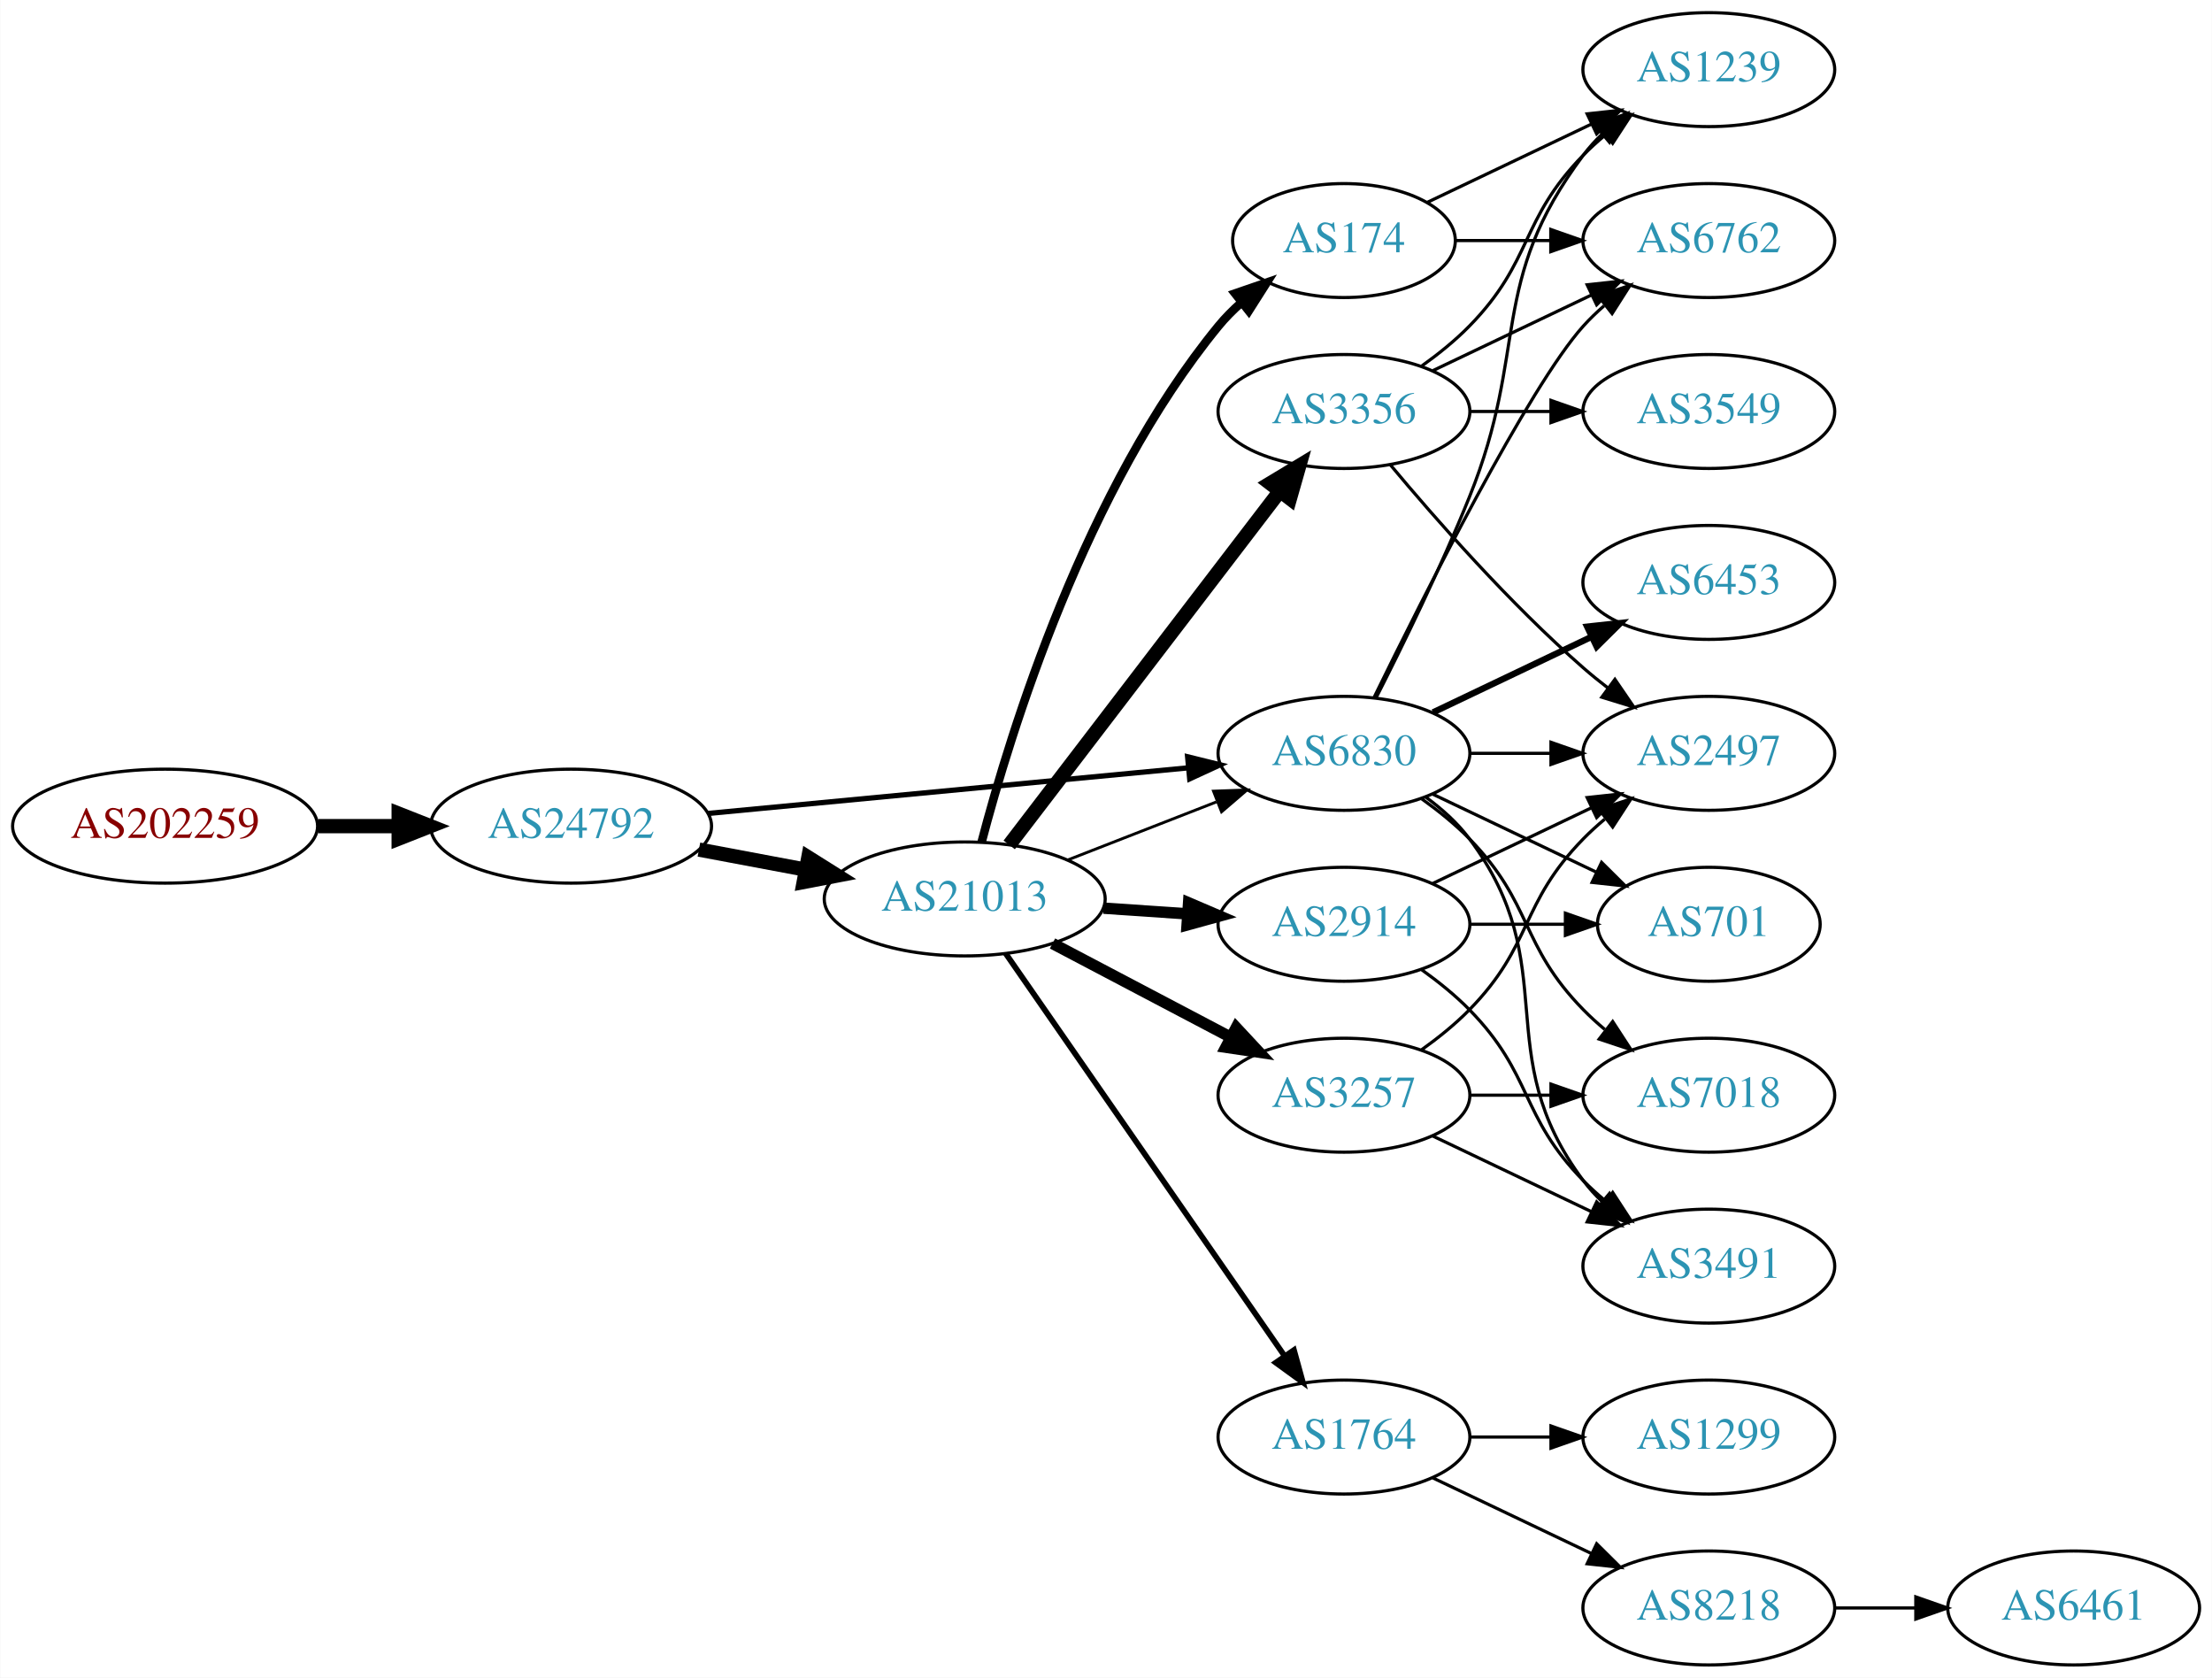
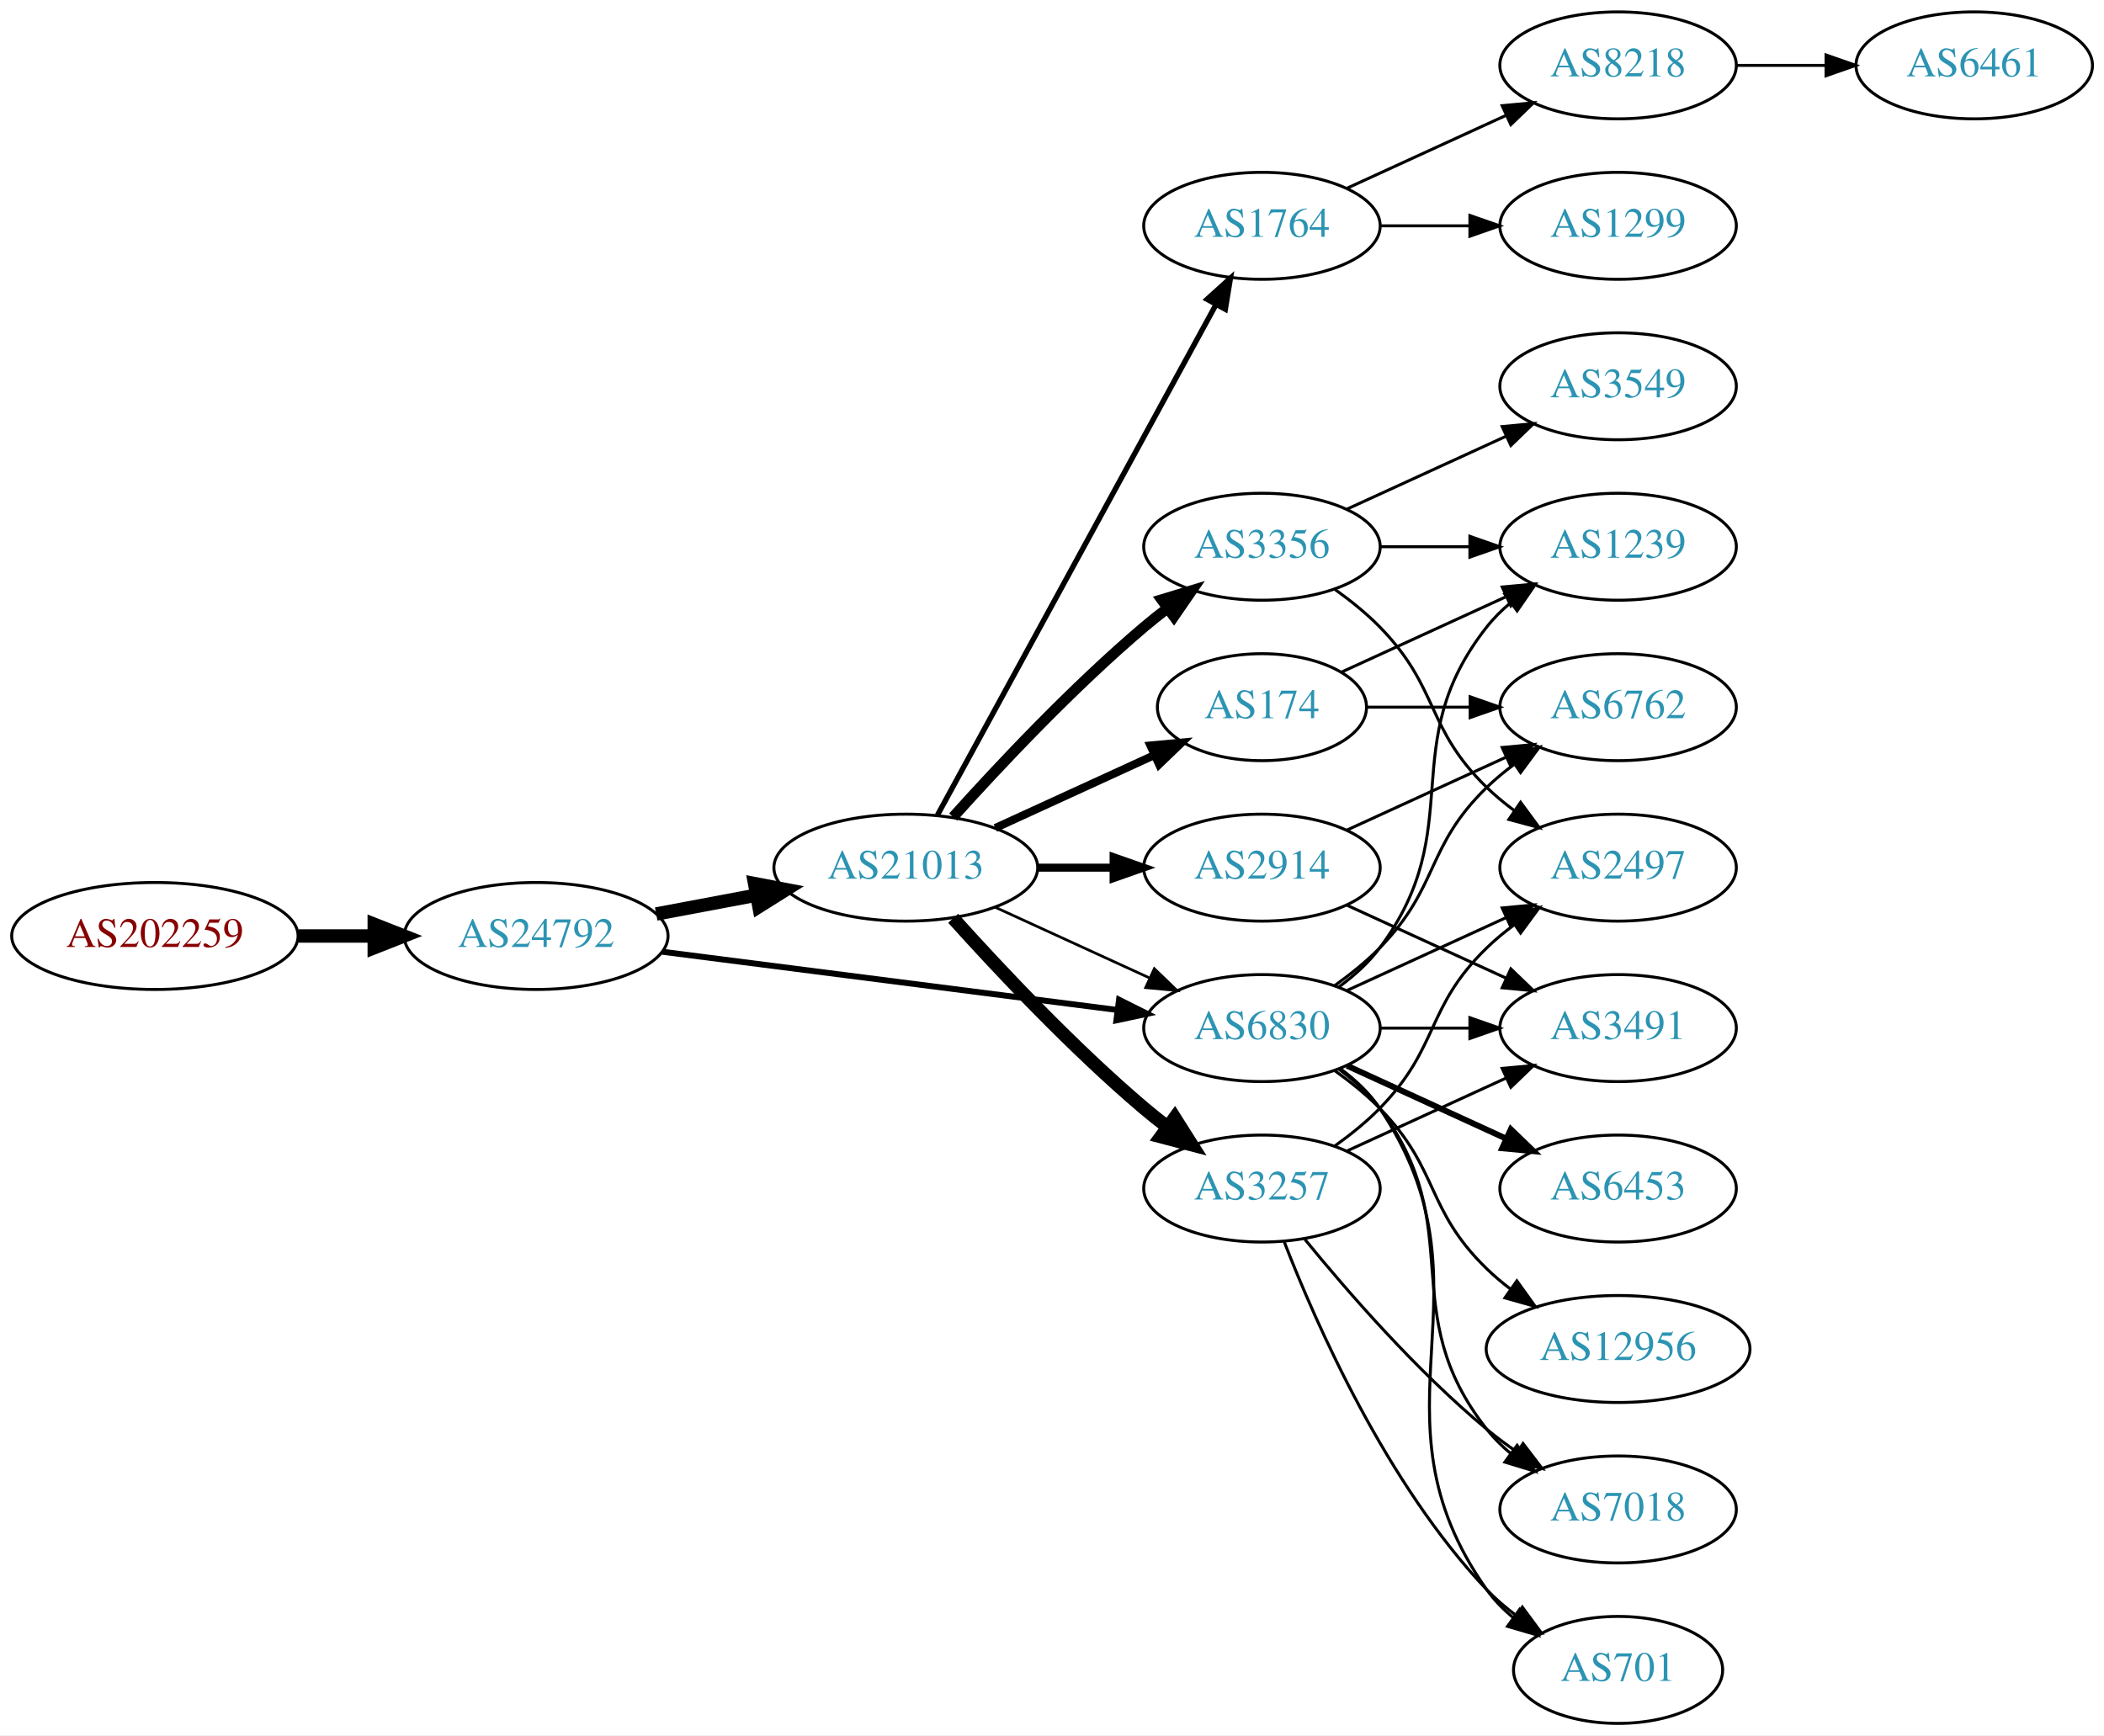
- <svg xmlns="http://www.w3.org/2000/svg" xmlns:xlink="http://www.w3.org/1999/xlink" width="699pt" height="530pt" viewBox="0.00 0.00 698.85 530.00">
-   <g id="graph0" class="graph" transform="scale(1 1) rotate(0) translate(4 526)">
-     <polygon fill="white" stroke="none" points="-4,4 -4,-526 694.855,-526 694.855,4 -4,4" />
+ <svg xmlns="http://www.w3.org/2000/svg" xmlns:xlink="http://www.w3.org/1999/xlink" width="708pt" height="584pt" viewBox="0.00 0.00 707.95 584.00">
+   <g id="graph0" class="graph" transform="scale(1 1) rotate(0) translate(4 580)">
+     <polygon fill="white" stroke="none" points="-4,4 -4,-580 703.954,-580 703.954,4 -4,4" />
    <g id="node1" class="node">
      <g id="a_node1">
        <a xlink:href="/asn/202259" xlink:title="AS202259 ~ ISP4U GmbH [AT]">
          <ellipse fill="#ffffff" stroke="black" cx="48.096" cy="-265" rx="48.192" ry="18" />
          <text text-anchor="middle" x="48.096" y="-261.3" font-family="Times,serif" font-size="14.00" fill="#880000">AS202259</text>
        </a>
      </g>
    </g>
    <g id="node2" class="node">
      <g id="a_node2">
        <a xlink:href="/asn/24792" xlink:title="AS24792 ~ KITZNET-AS [AT]">
          <ellipse fill="#ffffff" stroke="black" cx="176.388" cy="-265" rx="44.393" ry="18" />
          <text text-anchor="middle" x="176.388" y="-261.3" font-family="Times,serif" font-size="14.00" fill="#2c94b3">AS24792</text>
        </a>
      </g>
    </g>
    <g id="edge1" class="edge">
      <path fill="none" stroke="black" stroke-width="4.5" d="M96.481,-265C104.742,-265 113.386,-265 121.799,-265" />
      <polygon fill="black" stroke="black" stroke-width="4.5" points="121.904,-268.938 131.904,-265 121.904,-261.063 121.904,-268.938" />
    </g>
    <g id="node3" class="node">
      <g id="a_node3">
        <a xlink:href="/asn/21013" xlink:title="AS21013 ~ Wels, AT [AT]">
-           <ellipse fill="#ffffff" stroke="black" cx="300.78" cy="-242" rx="44.393" ry="18" />
-           <text text-anchor="middle" x="300.78" y="-238.3" font-family="Times,serif" font-size="14.00" fill="#2c94b3">AS21013</text>
+           <ellipse fill="#ffffff" stroke="black" cx="300.78" cy="-288" rx="44.393" ry="18" />
+           <text text-anchor="middle" x="300.78" y="-284.3" font-family="Times,serif" font-size="14.00" fill="#2c94b3">AS21013</text>
        </a>
      </g>
    </g>
    <g id="edge2" class="edge">
-       <path fill="none" stroke="black" stroke-width="4.5" d="M216.787,-257.596C227.487,-255.585 239.211,-253.382 250.388,-251.282" />
-       <polygon fill="black" stroke="black" stroke-width="4.5" points="251.353,-255.107 260.454,-249.39 249.899,-247.367 251.353,-255.107" />
+       <path fill="none" stroke="black" stroke-width="4.5" d="M216.787,-272.404C227.487,-274.415 239.211,-276.618 250.388,-278.718" />
+       <polygon fill="black" stroke="black" stroke-width="4.5" points="249.899,-282.633 260.454,-280.61 251.353,-274.893 249.899,-282.633" />
    </g>
    <g id="node4" class="node">
      <g id="a_node4">
        <a xlink:href="/asn/6830" xlink:title="AS6830 ~ LibertyGlobal [AT]">
-           <ellipse fill="#ffffff" stroke="black" cx="420.622" cy="-288" rx="39.794" ry="18" />
-           <text text-anchor="middle" x="420.622" y="-284.3" font-family="Times,serif" font-size="14.00" fill="#2c94b3">AS6830</text>
+           <ellipse fill="#ffffff" stroke="black" cx="420.622" cy="-234" rx="39.794" ry="18" />
+           <text text-anchor="middle" x="420.622" y="-230.3" font-family="Times,serif" font-size="14.00" fill="#2c94b3">AS6830</text>
        </a>
      </g>
    </g>
    <g id="edge3" class="edge">
-       <path fill="none" stroke="black" stroke-width="1.658" d="M219.582,-269.006C261.961,-273.03 327.174,-279.222 371.533,-283.434" />
-       <polygon fill="black" stroke="black" stroke-width="1.658" points="371.212,-286.919 381.498,-284.38 371.874,-279.95 371.212,-286.919" />
+       <path fill="none" stroke="black" stroke-width="2" d="M218.754,-259.706C261.252,-254.267 327.331,-245.811 371.986,-240.096" />
+       <polygon fill="black" stroke="black" stroke-width="2" points="372.536,-243.555 382.01,-238.813 371.647,-236.611 372.536,-243.555" />
    </g>
    <g id="edge9" class="edge">
-       <path fill="none" stroke="black" stroke-width="0.9" d="M333.359,-254.327C347.788,-259.96 365.028,-266.689 380.289,-272.646" />
-       <polygon fill="black" stroke="black" stroke-width="0.9" points="379.395,-276.054 389.983,-276.43 381.94,-269.534 379.395,-276.054" />
+       <path fill="none" stroke="black" stroke-width="0.9" d="M330.909,-274.652C346.521,-267.498 365.918,-258.609 382.59,-250.97" />
+       <polygon fill="black" stroke="black" stroke-width="0.9" points="384.409,-253.986 392.042,-246.638 381.493,-247.622 384.409,-253.986" />
    </g>
    <g id="node5" class="node">
      <g id="a_node5">
-         <a xlink:href="/asn/174" xlink:title="AS174 ~ Cogent Communications [US]">
-           <ellipse fill="#ffffff" stroke="black" cx="420.622" cy="-450" rx="35.194" ry="18" />
-           <text text-anchor="middle" x="420.622" y="-446.3" font-family="Times,serif" font-size="14.00" fill="#2c94b3">AS174</text>
+         <a xlink:href="/asn/1764" xlink:title="AS1764 ~ NEXTLAYER-AS [AT]">
+           <ellipse fill="#ffffff" stroke="black" cx="420.622" cy="-504" rx="39.794" ry="18" />
+           <text text-anchor="middle" x="420.622" y="-500.3" font-family="Times,serif" font-size="14.00" fill="#2c94b3">AS1764</text>
        </a>
      </g>
    </g>
    <g id="edge4" class="edge">
-       <path fill="none" stroke="black" stroke-width="2.7" d="M306.112,-259.92C315.183,-294.529 338.897,-371.674 380.976,-423 383.103,-425.595 385.541,-428.051 388.134,-430.347" />
-       <polygon fill="black" stroke="black" stroke-width="2.7" points="386.208,-433.286 396.228,-436.729 390.543,-427.789 386.208,-433.286" />
+       <path fill="none" stroke="black" stroke-width="1.8" d="M311.423,-305.676C332.105,-343.584 380.817,-432.873 405.197,-477.559" />
+       <polygon fill="black" stroke="black" stroke-width="1.8" points="402.149,-479.28 410.011,-486.383 408.294,-475.928 402.149,-479.28" />
    </g>
    <g id="node6" class="node">
      <g id="a_node6">
-         <a xlink:href="/asn/1764" xlink:title="AS1764 ~ NEXTLAYER-AS [AT]">
-           <ellipse fill="#ffffff" stroke="black" cx="420.622" cy="-72" rx="39.794" ry="18" />
-           <text text-anchor="middle" x="420.622" y="-68.3" font-family="Times,serif" font-size="14.00" fill="#2c94b3">AS1764</text>
-         </a>
-       </g>
-     </g>
-     <g id="edge5" class="edge">
-       <path fill="none" stroke="black" stroke-width="1.8" d="M313.728,-224.764C334.549,-194.726 377.579,-132.651 401.89,-97.58" />
-       <polygon fill="black" stroke="black" stroke-width="1.8" points="404.822,-99.494 407.643,-89.282 399.069,-95.506 404.822,-99.494" />
-     </g>
-     <g id="node7" class="node">
-       <g id="a_node7">
        <a xlink:href="/asn/3356" xlink:title="AS3356 ~ Level 3 Parent, LLC [US]">
          <ellipse fill="#ffffff" stroke="black" cx="420.622" cy="-396" rx="39.794" ry="18" />
          <text text-anchor="middle" x="420.622" y="-392.3" font-family="Times,serif" font-size="14.00" fill="#2c94b3">AS3356</text>
        </a>
      </g>
    </g>
+     <g id="edge5" class="edge">
+       <path fill="none" stroke="black" stroke-width="3.6" d="M316.712,-305.044C332.038,-322.097 356.974,-348.65 380.976,-369 383.473,-371.117 386.133,-373.232 388.845,-375.293" />
+       <polygon fill="black" stroke="black" stroke-width="3.6" points="386.882,-378.194 397.021,-381.266 391.011,-372.541 386.882,-378.194" />
+     </g>
+     <g id="node7" class="node">
+       <g id="a_node7">
+         <a xlink:href="/asn/2914" xlink:title="AS2914 ~ NTT America, Inc. [US]">
+           <ellipse fill="#ffffff" stroke="black" cx="420.622" cy="-288" rx="39.794" ry="18" />
+           <text text-anchor="middle" x="420.622" y="-284.3" font-family="Times,serif" font-size="14.00" fill="#2c94b3">AS2914</text>
+         </a>
+       </g>
+     </g>
    <g id="edge6" class="edge">
-       <path fill="none" stroke="black" stroke-width="4.5" d="M314.841,-259.069C335.546,-286.127 376.024,-339.024 400.158,-370.564" />
-       <polygon fill="black" stroke="black" stroke-width="4.5" points="397.298,-373.306 406.502,-378.854 403.552,-368.52 397.298,-373.306" />
+       <path fill="none" stroke="black" stroke-width="2.7" d="M344.991,-288C353.303,-288 362.066,-288 370.548,-288" />
+       <polygon fill="black" stroke="black" stroke-width="2.7" points="370.707,-291.5 380.707,-288 370.707,-284.5 370.707,-291.5" />
    </g>
    <g id="node8" class="node">
      <g id="a_node8">
+         <a xlink:href="/asn/174" xlink:title="AS174 ~ Cogent Communications [US]">
+           <ellipse fill="#ffffff" stroke="black" cx="420.622" cy="-342" rx="35.194" ry="18" />
+           <text text-anchor="middle" x="420.622" y="-338.3" font-family="Times,serif" font-size="14.00" fill="#2c94b3">AS174</text>
+         </a>
+       </g>
+     </g>
+     <g id="edge7" class="edge">
+       <path fill="none" stroke="black" stroke-width="2.7" d="M330.909,-301.348C347.127,-308.78 367.43,-318.083 384.519,-325.914" />
+       <polygon fill="black" stroke="black" stroke-width="2.7" points="383.087,-329.108 393.636,-330.092 386.003,-322.744 383.087,-329.108" />
+     </g>
+     <g id="node9" class="node">
+       <g id="a_node9">
        <a xlink:href="/asn/3257" xlink:title="AS3257 ~ GTT [DE]">
          <ellipse fill="#ffffff" stroke="black" cx="420.622" cy="-180" rx="39.794" ry="18" />
          <text text-anchor="middle" x="420.622" y="-176.3" font-family="Times,serif" font-size="14.00" fill="#2c94b3">AS3257</text>
        </a>
      </g>
    </g>
-     <g id="edge7" class="edge">
-       <path fill="none" stroke="black" stroke-width="3.6" d="M328.52,-227.931C345.174,-219.169 366.777,-207.803 384.765,-198.339" />
-       <polygon fill="black" stroke="black" stroke-width="3.6" points="386.577,-201.341 393.798,-193.587 383.318,-195.146 386.577,-201.341" />
-     </g>
-     <g id="node9" class="node">
-       <g id="a_node9">
-         <a xlink:href="/asn/2914" xlink:title="AS2914 ~ NTT America, Inc. [US]">
-           <ellipse fill="#ffffff" stroke="black" cx="420.622" cy="-234" rx="39.794" ry="18" />
-           <text text-anchor="middle" x="420.622" y="-230.3" font-family="Times,serif" font-size="14.00" fill="#2c94b3">AS2914</text>
-         </a>
-       </g>
-     </g>
    <g id="edge8" class="edge">
-       <path fill="none" stroke="black" stroke-width="3.6" d="M344.657,-239.089C353.266,-238.505 362.369,-237.887 371.152,-237.291" />
-       <polygon fill="black" stroke="black" stroke-width="3.6" points="371.527,-240.773 381.267,-236.604 371.053,-233.789 371.527,-240.773" />
+       <path fill="none" stroke="black" stroke-width="4.5" d="M316.712,-270.956C332.038,-253.903 356.974,-227.35 380.976,-207 383.473,-204.883 386.133,-202.768 388.845,-200.707" />
+       <polygon fill="black" stroke="black" stroke-width="4.5" points="391.269,-203.812 397.021,-194.734 386.623,-197.453 391.269,-203.812" />
    </g>
    <g id="node13" class="node">
      <g id="a_node13">
-         <a xlink:href="/asn/2497" xlink:title="AS2497 ~ Internet Initiative Japan Inc. [JP]">
-           <ellipse fill="#ffffff" stroke="black" cx="535.915" cy="-288" rx="39.794" ry="18" />
-           <text text-anchor="middle" x="535.915" y="-284.3" font-family="Times,serif" font-size="14.00" fill="#2c94b3">AS2497</text>
-         </a>
-       </g>
-     </g>
-     <g id="edge17" class="edge">
-       <path fill="none" stroke="black" d="M460.294,-288C468.497,-288 477.261,-288 485.794,-288" />
-       <polygon fill="black" stroke="black" points="486.033,-291.5 496.033,-288 486.033,-284.5 486.033,-291.5" />
+         <a xlink:href="/asn/6762" xlink:title="AS6762 ~ TELECOM ITALIA SPARKLE S.p.A. [IT]">
+           <ellipse fill="#ffffff" stroke="black" cx="540.465" cy="-342" rx="39.794" ry="18" />
+           <text text-anchor="middle" x="540.465" y="-338.3" font-family="Times,serif" font-size="14.00" fill="#2c94b3">AS6762</text>
+         </a>
+       </g>
+     </g>
+     <g id="edge15" class="edge">
+       <path fill="none" stroke="black" d="M445.216,-248.389C450.472,-252.148 455.804,-256.437 460.269,-261 480.441,-281.617 475.575,-294.906 496.269,-315 499.114,-317.763 502.288,-320.386 505.588,-322.834" />
+       <polygon fill="black" stroke="black" points="503.704,-325.786 513.936,-328.538 507.653,-320.006 503.704,-325.786" />
+     </g>
+     <g id="node14" class="node">
+       <g id="a_node14">
+         <a xlink:href="/asn/1239" xlink:title="AS1239 ~ Sprint [US]">
+           <ellipse fill="#ffffff" stroke="black" cx="540.465" cy="-396" rx="39.794" ry="18" />
+           <text text-anchor="middle" x="540.465" y="-392.3" font-family="Times,serif" font-size="14.00" fill="#2c94b3">AS1239</text>
+         </a>
+       </g>
+     </g>
+     <g id="edge21" class="edge">
+       <path fill="none" stroke="black" d="M446.553,-247.882C451.629,-251.611 456.547,-256.016 460.269,-261 490.54,-301.542 464.97,-329.246 496.269,-369 498.594,-371.953 501.337,-374.67 504.296,-377.147" />
+       <polygon fill="black" stroke="black" points="502.356,-380.064 512.493,-383.145 506.489,-374.415 502.356,-380.064" />
    </g>
    <g id="node15" class="node">
      <g id="a_node15">
-         <a xlink:href="/asn/1239" xlink:title="AS1239 ~ Sprint [US]">
-           <ellipse fill="#ffffff" stroke="black" cx="535.915" cy="-504" rx="39.794" ry="18" />
-           <text text-anchor="middle" x="535.915" y="-500.3" font-family="Times,serif" font-size="14.00" fill="#2c94b3">AS1239</text>
-         </a>
-       </g>
-     </g>
-     <g id="edge22" class="edge">
-       <path fill="none" stroke="black" d="M430.703,-305.417C438.972,-321.634 451.233,-346.603 460.269,-369 479.199,-415.922 465.997,-436.458 496.269,-477 498.013,-479.336 500.021,-481.545 502.184,-483.617" />
-       <polygon fill="black" stroke="black" points="500.062,-486.405 509.984,-490.118 504.543,-481.027 500.062,-486.405" />
+         <a xlink:href="/asn/2497" xlink:title="AS2497 ~ Internet Initiative Japan Inc. [JP]">
+           <ellipse fill="#ffffff" stroke="black" cx="540.465" cy="-288" rx="39.794" ry="18" />
+           <text text-anchor="middle" x="540.465" y="-284.3" font-family="Times,serif" font-size="14.00" fill="#2c94b3">AS2497</text>
+         </a>
+       </g>
+     </g>
+     <g id="edge16" class="edge">
+       <path fill="none" stroke="black" d="M449.251,-246.661C465.208,-253.973 485.479,-263.261 502.761,-271.181" />
+       <polygon fill="black" stroke="black" points="501.46,-274.435 512.009,-275.419 504.376,-268.071 501.46,-274.435" />
    </g>
    <g id="node16" class="node">
      <g id="a_node16">
-         <a xlink:href="/asn/6762" xlink:title="AS6762 ~ TELECOM ITALIA SPARKLE S.p.A. [IT]">
-           <ellipse fill="#ffffff" stroke="black" cx="535.915" cy="-450" rx="39.794" ry="18" />
-           <text text-anchor="middle" x="535.915" y="-446.3" font-family="Times,serif" font-size="14.00" fill="#2c94b3">AS6762</text>
-         </a>
-       </g>
-     </g>
-     <g id="edge19" class="edge">
-       <path fill="none" stroke="black" d="M430.06,-305.511C445.678,-337.509 479.065,-403.893 496.269,-423 498.271,-425.224 500.49,-427.363 502.822,-429.397" />
-       <polygon fill="black" stroke="black" points="501.021,-432.433 511.041,-435.873 505.353,-426.935 501.021,-432.433" />
+         <a xlink:href="/asn/3491" xlink:title="AS3491 ~ PCCW Global, Inc. [US]">
+           <ellipse fill="#ffffff" stroke="black" cx="540.465" cy="-234" rx="39.794" ry="18" />
+           <text text-anchor="middle" x="540.465" y="-230.3" font-family="Times,serif" font-size="14.00" fill="#2c94b3">AS3491</text>
+         </a>
+       </g>
+     </g>
+     <g id="edge17" class="edge">
+       <path fill="none" stroke="black" d="M460.535,-234C470.088,-234 480.438,-234 490.401,-234" />
+       <polygon fill="black" stroke="black" points="490.593,-237.5 500.593,-234 490.593,-230.5 490.593,-237.5" />
    </g>
    <g id="node17" class="node">
      <g id="a_node17">
-         <a xlink:href="/asn/3491" xlink:title="AS3491 ~ PCCW Global, Inc. [US]">
-           <ellipse fill="#ffffff" stroke="black" cx="535.915" cy="-126" rx="39.794" ry="18" />
-           <text text-anchor="middle" x="535.915" y="-122.3" font-family="Times,serif" font-size="14.00" fill="#2c94b3">AS3491</text>
+         <a xlink:href="/asn/701" xlink:title="AS701 ~ UUNET [US]">
+           <ellipse fill="#ffffff" stroke="black" cx="540.465" cy="-18" rx="35.194" ry="18" />
+           <text text-anchor="middle" x="540.465" y="-14.3" font-family="Times,serif" font-size="14.00" fill="#2c94b3">AS701</text>
        </a>
      </g>
    </g>
    <g id="edge18" class="edge">
-       <path fill="none" stroke="black" d="M446.553,-274.118C451.629,-270.389 456.547,-265.984 460.269,-261 490.54,-220.458 465.997,-193.542 496.269,-153 498.013,-150.664 500.021,-148.455 502.184,-146.383" />
-       <polygon fill="black" stroke="black" points="504.543,-148.973 509.984,-139.882 500.062,-143.595 504.543,-148.973" />
+       <path fill="none" stroke="black" d="M446.941,-220.393C451.997,-216.649 456.809,-212.169 460.269,-207 501.293,-145.706 453.69,-105.225 496.269,-45 498.739,-41.507 501.817,-38.37 505.187,-35.579" />
+       <polygon fill="black" stroke="black" points="507.326,-38.352 513.427,-29.69 503.256,-32.657 507.326,-38.352" />
    </g>
    <g id="node18" class="node">
      <g id="a_node18">
-         <a xlink:href="/asn/7018" xlink:title="AS7018 ~ AT&amp;T Services, Inc. [US]">
-           <ellipse fill="#ffffff" stroke="black" cx="535.915" cy="-180" rx="39.794" ry="18" />
-           <text text-anchor="middle" x="535.915" y="-176.3" font-family="Times,serif" font-size="14.00" fill="#2c94b3">AS7018</text>
-         </a>
-       </g>
-     </g>
-     <g id="edge20" class="edge">
-       <path fill="none" stroke="black" d="M445.216,-273.611C450.472,-269.852 455.804,-265.563 460.269,-261 480.441,-240.383 476.096,-227.617 496.269,-207 498.362,-204.861 500.645,-202.782 503.022,-200.79" />
-       <polygon fill="black" stroke="black" points="505.54,-203.268 511.321,-194.389 501.265,-197.725 505.54,-203.268" />
+         <a xlink:href="/asn/12956" xlink:title="AS12956 ~ TELXIUS [ES]">
+           <ellipse fill="#ffffff" stroke="black" cx="540.465" cy="-126" rx="44.393" ry="18" />
+           <text text-anchor="middle" x="540.465" y="-122.3" font-family="Times,serif" font-size="14.00" fill="#2c94b3">AS12956</text>
+         </a>
+       </g>
+     </g>
+     <g id="edge19" class="edge">
+       <path fill="none" stroke="black" d="M445.216,-219.611C450.472,-215.852 455.804,-211.563 460.269,-207 480.441,-186.383 475.575,-173.094 496.269,-153 498.755,-150.586 501.492,-148.278 504.346,-146.1" />
+       <polygon fill="black" stroke="black" points="506.4,-148.934 512.581,-140.329 502.383,-143.202 506.4,-148.934" />
    </g>
    <g id="node19" class="node">
      <g id="a_node19">
-         <a xlink:href="/asn/701" xlink:title="AS701 ~ UUNET [US]">
-           <ellipse fill="#ffffff" stroke="black" cx="535.915" cy="-234" rx="35.194" ry="18" />
-           <text text-anchor="middle" x="535.915" y="-230.3" font-family="Times,serif" font-size="14.00" fill="#2c94b3">AS701</text>
-         </a>
-       </g>
-     </g>
-     <g id="edge21" class="edge">
-       <path fill="none" stroke="black" d="M448.759,-275.066C464.19,-267.71 483.676,-258.423 500.211,-250.541" />
-       <polygon fill="black" stroke="black" points="502.032,-253.551 509.553,-246.089 499.02,-247.232 502.032,-253.551" />
+         <a xlink:href="/asn/6453" xlink:title="AS6453 ~ TATA COMMUNICATIONS (AMERICA) INC [US]">
+           <ellipse fill="#ffffff" stroke="black" cx="540.465" cy="-180" rx="39.794" ry="18" />
+           <text text-anchor="middle" x="540.465" y="-176.3" font-family="Times,serif" font-size="14.00" fill="#2c94b3">AS6453</text>
+         </a>
+       </g>
+     </g>
+     <g id="edge20" class="edge">
+       <path fill="none" stroke="black" stroke-width="2" d="M449.251,-221.339C465.208,-214.027 485.479,-204.739 502.761,-196.819" />
+       <polygon fill="black" stroke="black" stroke-width="2" points="504.376,-199.929 512.009,-192.581 501.46,-193.565 504.376,-199.929" />
    </g>
    <g id="node20" class="node">
      <g id="a_node20">
-         <a xlink:href="/asn/6453" xlink:title="AS6453 ~ TATA COMMUNICATIONS (AMERICA) INC [US]">
-           <ellipse fill="#ffffff" stroke="black" cx="535.915" cy="-342" rx="39.794" ry="18" />
-           <text text-anchor="middle" x="535.915" y="-338.3" font-family="Times,serif" font-size="14.00" fill="#2c94b3">AS6453</text>
-         </a>
-       </g>
-     </g>
-     <g id="edge23" class="edge">
-       <path fill="none" stroke="black" stroke-width="2" d="M448.759,-300.934C463.753,-308.081 482.574,-317.052 498.797,-324.785" />
-       <polygon fill="black" stroke="black" stroke-width="2" points="497.467,-328.028 508,-329.171 500.479,-321.709 497.467,-328.028" />
-     </g>
-     <g id="edge30" class="edge">
-       <path fill="none" stroke="black" d="M447.047,-462.119C462.35,-469.413 482.074,-478.814 498.955,-486.86" />
-       <polygon fill="black" stroke="black" points="497.463,-490.026 507.996,-491.169 500.475,-483.707 497.463,-490.026" />
-     </g>
-     <g id="edge31" class="edge">
-       <path fill="none" stroke="black" d="M455.921,-450C465.299,-450 475.649,-450 485.683,-450" />
-       <polygon fill="black" stroke="black" points="485.972,-453.5 495.972,-450 485.972,-446.5 485.972,-453.5" />
+         <a xlink:href="/asn/7018" xlink:title="AS7018 ~ AT&amp;T Services, Inc. [US]">
+           <ellipse fill="#ffffff" stroke="black" cx="540.465" cy="-72" rx="39.794" ry="18" />
+           <text text-anchor="middle" x="540.465" y="-68.3" font-family="Times,serif" font-size="14.00" fill="#2c94b3">AS7018</text>
+         </a>
+       </g>
+     </g>
+     <g id="edge22" class="edge">
+       <path fill="none" stroke="black" d="M446.553,-220.118C451.629,-216.389 456.547,-211.984 460.269,-207 490.54,-166.458 464.97,-138.754 496.269,-99 498.594,-96.047 501.337,-93.33 504.296,-90.853" />
+       <polygon fill="black" stroke="black" points="506.489,-93.585 512.493,-84.855 502.356,-87.936 506.489,-93.585" />
    </g>
    <g id="node10" class="node">
      <g id="a_node10">
        <a xlink:href="/asn/1299" xlink:title="AS1299 ~ Telia Carrier [EU]">
-           <ellipse fill="#ffffff" stroke="black" cx="535.915" cy="-72" rx="39.794" ry="18" />
-           <text text-anchor="middle" x="535.915" y="-68.3" font-family="Times,serif" font-size="14.00" fill="#2c94b3">AS1299</text>
+           <ellipse fill="#ffffff" stroke="black" cx="540.465" cy="-504" rx="39.794" ry="18" />
+           <text text-anchor="middle" x="540.465" y="-500.3" font-family="Times,serif" font-size="14.00" fill="#2c94b3">AS1299</text>
        </a>
      </g>
    </g>
    <g id="edge10" class="edge">
-       <path fill="none" stroke="black" d="M460.294,-72C468.497,-72 477.261,-72 485.794,-72" />
-       <polygon fill="black" stroke="black" points="486.033,-75.5 496.033,-72 486.033,-68.5 486.033,-75.5" />
+       <path fill="none" stroke="black" d="M460.535,-504C470.088,-504 480.438,-504 490.401,-504" />
+       <polygon fill="black" stroke="black" points="490.593,-507.5 500.593,-504 490.593,-500.5 490.593,-507.5" />
    </g>
    <g id="node11" class="node">
      <g id="a_node11">
        <a xlink:href="/asn/8218" xlink:title="AS8218 ~ legacy Neotelecoms [FR]">
-           <ellipse fill="#ffffff" stroke="black" cx="535.915" cy="-18" rx="39.794" ry="18" />
-           <text text-anchor="middle" x="535.915" y="-14.3" font-family="Times,serif" font-size="14.00" fill="#2c94b3">AS8218</text>
+           <ellipse fill="#ffffff" stroke="black" cx="540.465" cy="-558" rx="39.794" ry="18" />
+           <text text-anchor="middle" x="540.465" y="-554.3" font-family="Times,serif" font-size="14.00" fill="#2c94b3">AS8218</text>
        </a>
      </g>
    </g>
    <g id="edge11" class="edge">
-       <path fill="none" stroke="black" d="M448.759,-59.066C463.753,-51.919 482.574,-42.948 498.797,-35.215" />
-       <polygon fill="black" stroke="black" points="500.479,-38.291 508,-30.829 497.467,-31.972 500.479,-38.291" />
+       <path fill="none" stroke="black" d="M449.251,-516.661C465.208,-523.973 485.479,-533.261 502.761,-541.181" />
+       <polygon fill="black" stroke="black" points="501.46,-544.435 512.009,-545.419 504.376,-538.071 501.46,-544.435" />
+     </g>
+     <g id="edge31" class="edge">
+       <path fill="none" stroke="black" d="M460.535,-396C470.088,-396 480.438,-396 490.401,-396" />
+       <polygon fill="black" stroke="black" points="490.593,-399.5 500.593,-396 490.593,-392.5 490.593,-399.5" />
+     </g>
+     <g id="edge30" class="edge">
+       <path fill="none" stroke="black" d="M445.216,-381.611C450.472,-377.852 455.804,-373.563 460.269,-369 480.441,-348.383 475.575,-335.094 496.269,-315 499.114,-312.237 502.288,-309.614 505.588,-307.166" />
+       <polygon fill="black" stroke="black" points="507.653,-309.994 513.936,-301.462 503.704,-304.214 507.653,-309.994" />
+     </g>
+     <g id="node21" class="node">
+       <g id="a_node21">
+         <a xlink:href="/asn/3549" xlink:title="AS3549 ~ Level 3 Parent, LLC [US]">
+           <ellipse fill="#ffffff" stroke="black" cx="540.465" cy="-450" rx="39.794" ry="18" />
+           <text text-anchor="middle" x="540.465" y="-446.3" font-family="Times,serif" font-size="14.00" fill="#2c94b3">AS3549</text>
+         </a>
+       </g>
+     </g>
+     <g id="edge29" class="edge">
+       <path fill="none" stroke="black" d="M449.251,-408.661C465.208,-415.973 485.479,-425.261 502.761,-433.181" />
+       <polygon fill="black" stroke="black" points="501.46,-436.435 512.009,-437.419 504.376,-430.071 501.46,-436.435" />
+     </g>
+     <g id="edge27" class="edge">
+       <path fill="none" stroke="black" d="M449.251,-300.661C465.208,-307.973 485.479,-317.261 502.761,-325.181" />
+       <polygon fill="black" stroke="black" points="501.46,-328.435 512.009,-329.419 504.376,-322.071 501.46,-328.435" />
+     </g>
+     <g id="edge28" class="edge">
+       <path fill="none" stroke="black" d="M449.251,-275.339C465.208,-268.027 485.479,-258.739 502.761,-250.819" />
+       <polygon fill="black" stroke="black" points="504.376,-253.929 512.009,-246.581 501.46,-247.565 504.376,-253.929" />
    </g>
    <g id="edge13" class="edge">
-       <path fill="none" stroke="black" d="M435.252,-379.183C449.535,-362.071 473.081,-335.255 496.269,-315 498.734,-312.846 501.373,-310.706 504.07,-308.628" />
-       <polygon fill="black" stroke="black" points="506.244,-311.375 512.225,-302.63 502.095,-305.736 506.244,-311.375" />
-     </g>
-     <g id="node14" class="node">
-       <g id="a_node14">
-         <a xlink:href="/asn/3549" xlink:title="AS3549 ~ Level 3 Parent, LLC [US]">
-           <ellipse fill="#ffffff" stroke="black" cx="535.915" cy="-396" rx="39.794" ry="18" />
-           <text text-anchor="middle" x="535.915" y="-392.3" font-family="Times,serif" font-size="14.00" fill="#2c94b3">AS3549</text>
-         </a>
-       </g>
+       <path fill="none" stroke="black" d="M456.024,-342C466.848,-342 479.016,-342 490.642,-342" />
+       <polygon fill="black" stroke="black" points="490.673,-345.5 500.673,-342 490.673,-338.5 490.673,-345.5" />
    </g>
    <g id="edge14" class="edge">
-       <path fill="none" stroke="black" d="M460.294,-396C468.497,-396 477.261,-396 485.794,-396" />
-       <polygon fill="black" stroke="black" points="486.033,-399.5 496.033,-396 486.033,-392.5 486.033,-399.5" />
-     </g>
-     <g id="edge15" class="edge">
-       <path fill="none" stroke="black" d="M445.216,-410.389C450.472,-414.148 455.804,-418.437 460.269,-423 480.441,-443.617 476.096,-456.383 496.269,-477 498.362,-479.139 500.645,-481.218 503.022,-483.21" />
-       <polygon fill="black" stroke="black" points="501.265,-486.275 511.321,-489.611 505.54,-480.732 501.265,-486.275" />
-     </g>
-     <g id="edge16" class="edge">
-       <path fill="none" stroke="black" d="M448.759,-408.934C463.753,-416.081 482.574,-425.052 498.797,-432.785" />
-       <polygon fill="black" stroke="black" points="497.467,-436.028 508,-437.171 500.479,-429.709 497.467,-436.028" />
+       <path fill="none" stroke="black" d="M447.483,-353.851C463.604,-361.238 484.606,-370.862 502.472,-379.048" />
+       <polygon fill="black" stroke="black" points="501.474,-382.441 512.023,-383.425 504.39,-376.077 501.474,-382.441" />
+     </g>
+     <g id="edge23" class="edge">
+       <path fill="none" stroke="black" d="M445.216,-194.389C450.472,-198.148 455.804,-202.437 460.269,-207 480.441,-227.617 475.575,-240.906 496.269,-261 499.114,-263.763 502.288,-266.386 505.588,-268.834" />
+       <polygon fill="black" stroke="black" points="503.704,-271.786 513.936,-274.538 507.653,-266.006 503.704,-271.786" />
+     </g>
+     <g id="edge24" class="edge">
+       <path fill="none" stroke="black" d="M449.251,-192.661C465.208,-199.973 485.479,-209.261 502.761,-217.181" />
+       <polygon fill="black" stroke="black" points="501.46,-220.435 512.009,-221.419 504.376,-214.071 501.46,-220.435" />
+     </g>
+     <g id="edge26" class="edge">
+       <path fill="none" stroke="black" d="M428.145,-162.006C438.896,-134.272 462.553,-80.571 496.269,-45 499.212,-41.895 502.585,-38.999 506.121,-36.345" />
+       <polygon fill="black" stroke="black" points="508.25,-39.129 514.54,-30.603 504.306,-33.346 508.25,-39.129" />
    </g>
    <g id="edge25" class="edge">
-       <path fill="none" stroke="black" d="M445.216,-194.389C450.472,-198.148 455.804,-202.437 460.269,-207 480.441,-227.617 476.096,-240.383 496.269,-261 498.362,-263.139 500.645,-265.218 503.022,-267.21" />
-       <polygon fill="black" stroke="black" points="501.265,-270.275 511.321,-273.611 505.54,-264.732 501.265,-270.275" />
-     </g>
-     <g id="edge26" class="edge">
-       <path fill="none" stroke="black" d="M448.759,-167.066C463.753,-159.919 482.574,-150.948 498.797,-143.215" />
-       <polygon fill="black" stroke="black" points="500.479,-146.291 508,-138.829 497.467,-139.972 500.479,-146.291" />
-     </g>
-     <g id="edge24" class="edge">
-       <path fill="none" stroke="black" d="M460.294,-180C468.497,-180 477.261,-180 485.794,-180" />
-       <polygon fill="black" stroke="black" points="486.033,-183.5 496.033,-180 486.033,-176.5 486.033,-183.5" />
-     </g>
-     <g id="edge29" class="edge">
-       <path fill="none" stroke="black" d="M448.759,-246.934C463.753,-254.081 482.574,-263.052 498.797,-270.785" />
-       <polygon fill="black" stroke="black" points="497.467,-274.028 508,-275.171 500.479,-267.709 497.467,-274.028" />
-     </g>
-     <g id="edge28" class="edge">
-       <path fill="none" stroke="black" d="M445.216,-219.611C450.472,-215.852 455.804,-211.563 460.269,-207 480.441,-186.383 476.096,-173.617 496.269,-153 498.362,-150.861 500.645,-148.782 503.022,-146.79" />
-       <polygon fill="black" stroke="black" points="505.54,-149.268 511.321,-140.389 501.265,-143.725 505.54,-149.268" />
-     </g>
-     <g id="edge27" class="edge">
-       <path fill="none" stroke="black" d="M460.294,-234C470,-234 480.491,-234 490.453,-234" />
-       <polygon fill="black" stroke="black" points="490.59,-237.5 500.59,-234 490.59,-230.5 490.59,-237.5" />
+       <path fill="none" stroke="black" d="M435.041,-162.935C449.156,-145.625 472.571,-118.655 496.269,-99 499.485,-96.332 502.986,-93.73 506.556,-91.259" />
+       <polygon fill="black" stroke="black" points="508.48,-94.183 514.912,-85.764 504.634,-88.334 508.48,-94.183" />
    </g>
    <g id="node12" class="node">
      <g id="a_node12">
        <a xlink:href="/asn/6461" xlink:title="AS6461 ~ Zayo Bandwidth [US]">
-           <ellipse fill="#ffffff" stroke="black" cx="651.208" cy="-18" rx="39.794" ry="18" />
-           <text text-anchor="middle" x="651.208" y="-14.3" font-family="Times,serif" font-size="14.00" fill="#2c94b3">AS6461</text>
+           <ellipse fill="#ffffff" stroke="black" cx="660.307" cy="-558" rx="39.794" ry="18" />
+           <text text-anchor="middle" x="660.307" y="-554.3" font-family="Times,serif" font-size="14.00" fill="#2c94b3">AS6461</text>
        </a>
      </g>
    </g>
    <g id="edge12" class="edge">
-       <path fill="none" stroke="black" d="M575.587,-18C583.79,-18 592.554,-18 601.087,-18" />
-       <polygon fill="black" stroke="black" points="601.326,-21.5 611.326,-18 601.326,-14.5 601.326,-21.5" />
+       <path fill="none" stroke="black" d="M580.377,-558C589.931,-558 600.28,-558 610.243,-558" />
+       <polygon fill="black" stroke="black" points="610.436,-561.5 620.436,-558 610.436,-554.5 610.436,-561.5" />
    </g>
  </g>
</svg>
